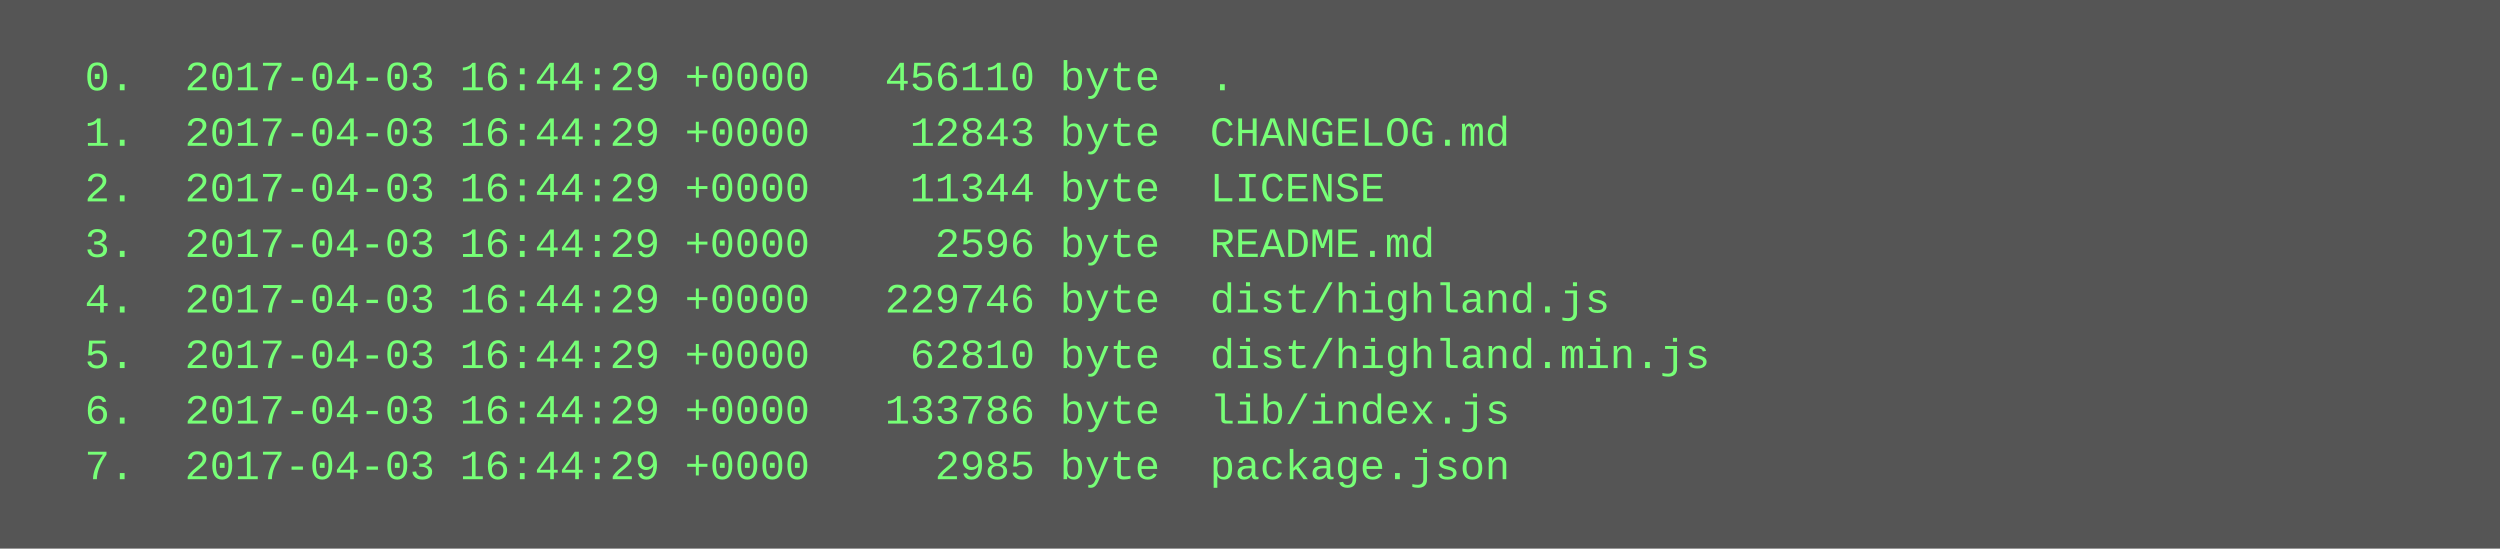
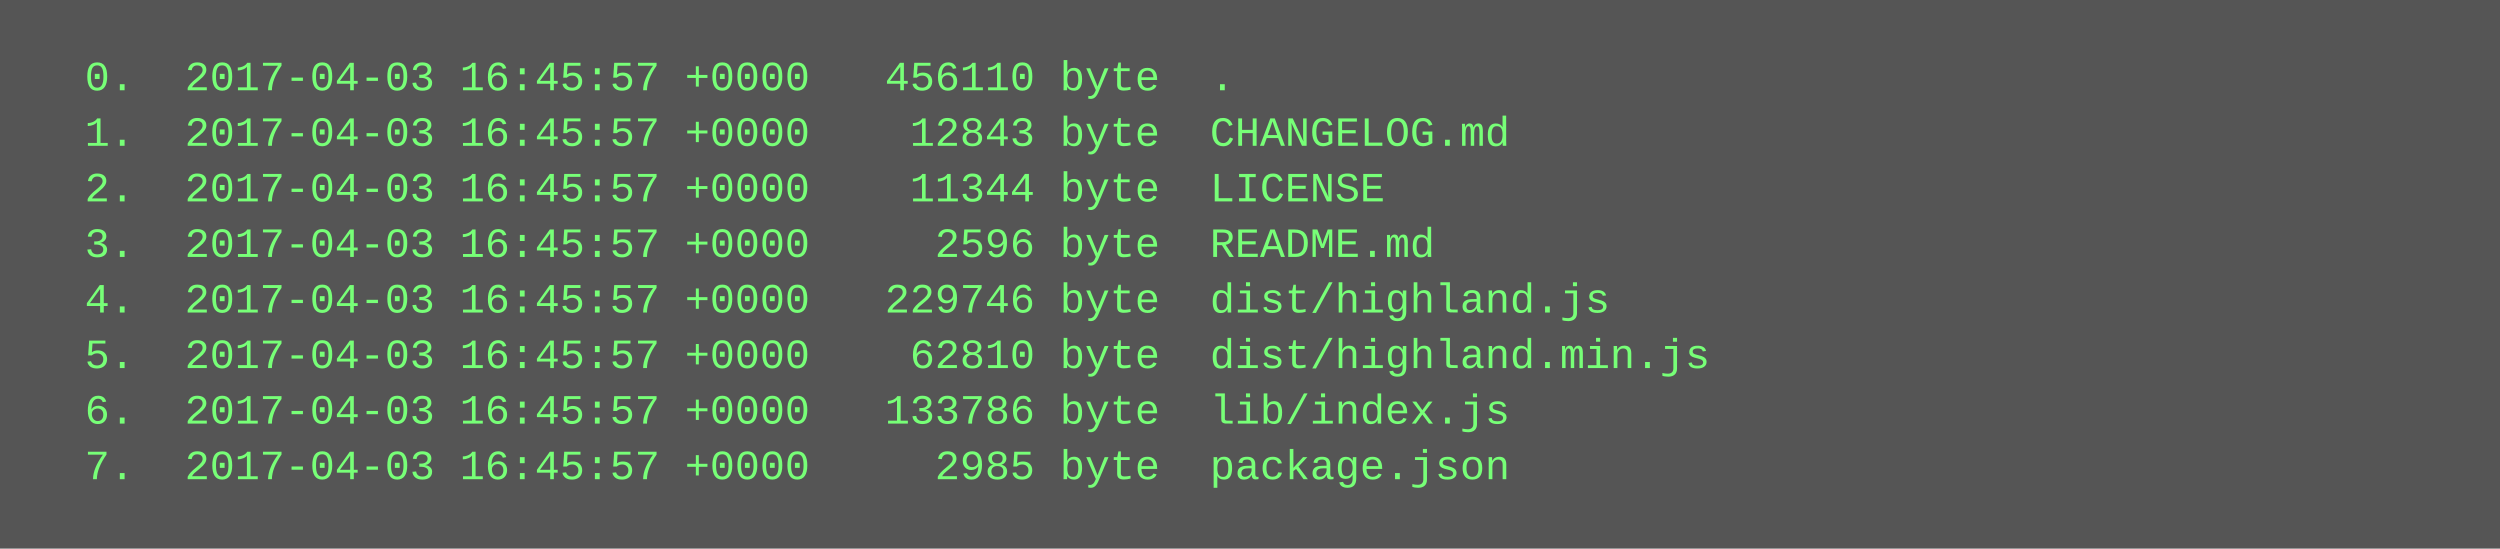
<svg xmlns="http://www.w3.org/2000/svg" height="158" width="720">
  <rect height="158" fill="#555" width="720" />
  <text fill="#7f7" font-family="Courier New" font-size="12" xml:space="preserve">
-     <tspan x="10" y="26">  0.  2017-04-03 16:44:29 +0000   456110 byte  .</tspan>
-     <tspan x="10" y="42">  1.  2017-04-03 16:44:29 +0000    12843 byte  CHANGELOG.md</tspan>
-     <tspan x="10" y="58">  2.  2017-04-03 16:44:29 +0000    11344 byte  LICENSE</tspan>
-     <tspan x="10" y="74">  3.  2017-04-03 16:44:29 +0000     2596 byte  README.md</tspan>
-     <tspan x="10" y="90">  4.  2017-04-03 16:44:29 +0000   229746 byte  dist/highland.js</tspan>
-     <tspan x="10" y="106">  5.  2017-04-03 16:44:29 +0000    62810 byte  dist/highland.min.js</tspan>
-     <tspan x="10" y="122">  6.  2017-04-03 16:44:29 +0000   133786 byte  lib/index.js</tspan>
-     <tspan x="10" y="138">  7.  2017-04-03 16:44:29 +0000     2985 byte  package.json</tspan>
+     <tspan x="10" y="26">  0.  2017-04-03 16:45:57 +0000   456110 byte  .</tspan>
+     <tspan x="10" y="42">  1.  2017-04-03 16:45:57 +0000    12843 byte  CHANGELOG.md</tspan>
+     <tspan x="10" y="58">  2.  2017-04-03 16:45:57 +0000    11344 byte  LICENSE</tspan>
+     <tspan x="10" y="74">  3.  2017-04-03 16:45:57 +0000     2596 byte  README.md</tspan>
+     <tspan x="10" y="90">  4.  2017-04-03 16:45:57 +0000   229746 byte  dist/highland.js</tspan>
+     <tspan x="10" y="106">  5.  2017-04-03 16:45:57 +0000    62810 byte  dist/highland.min.js</tspan>
+     <tspan x="10" y="122">  6.  2017-04-03 16:45:57 +0000   133786 byte  lib/index.js</tspan>
+     <tspan x="10" y="138">  7.  2017-04-03 16:45:57 +0000     2985 byte  package.json</tspan>
  </text>
</svg>
